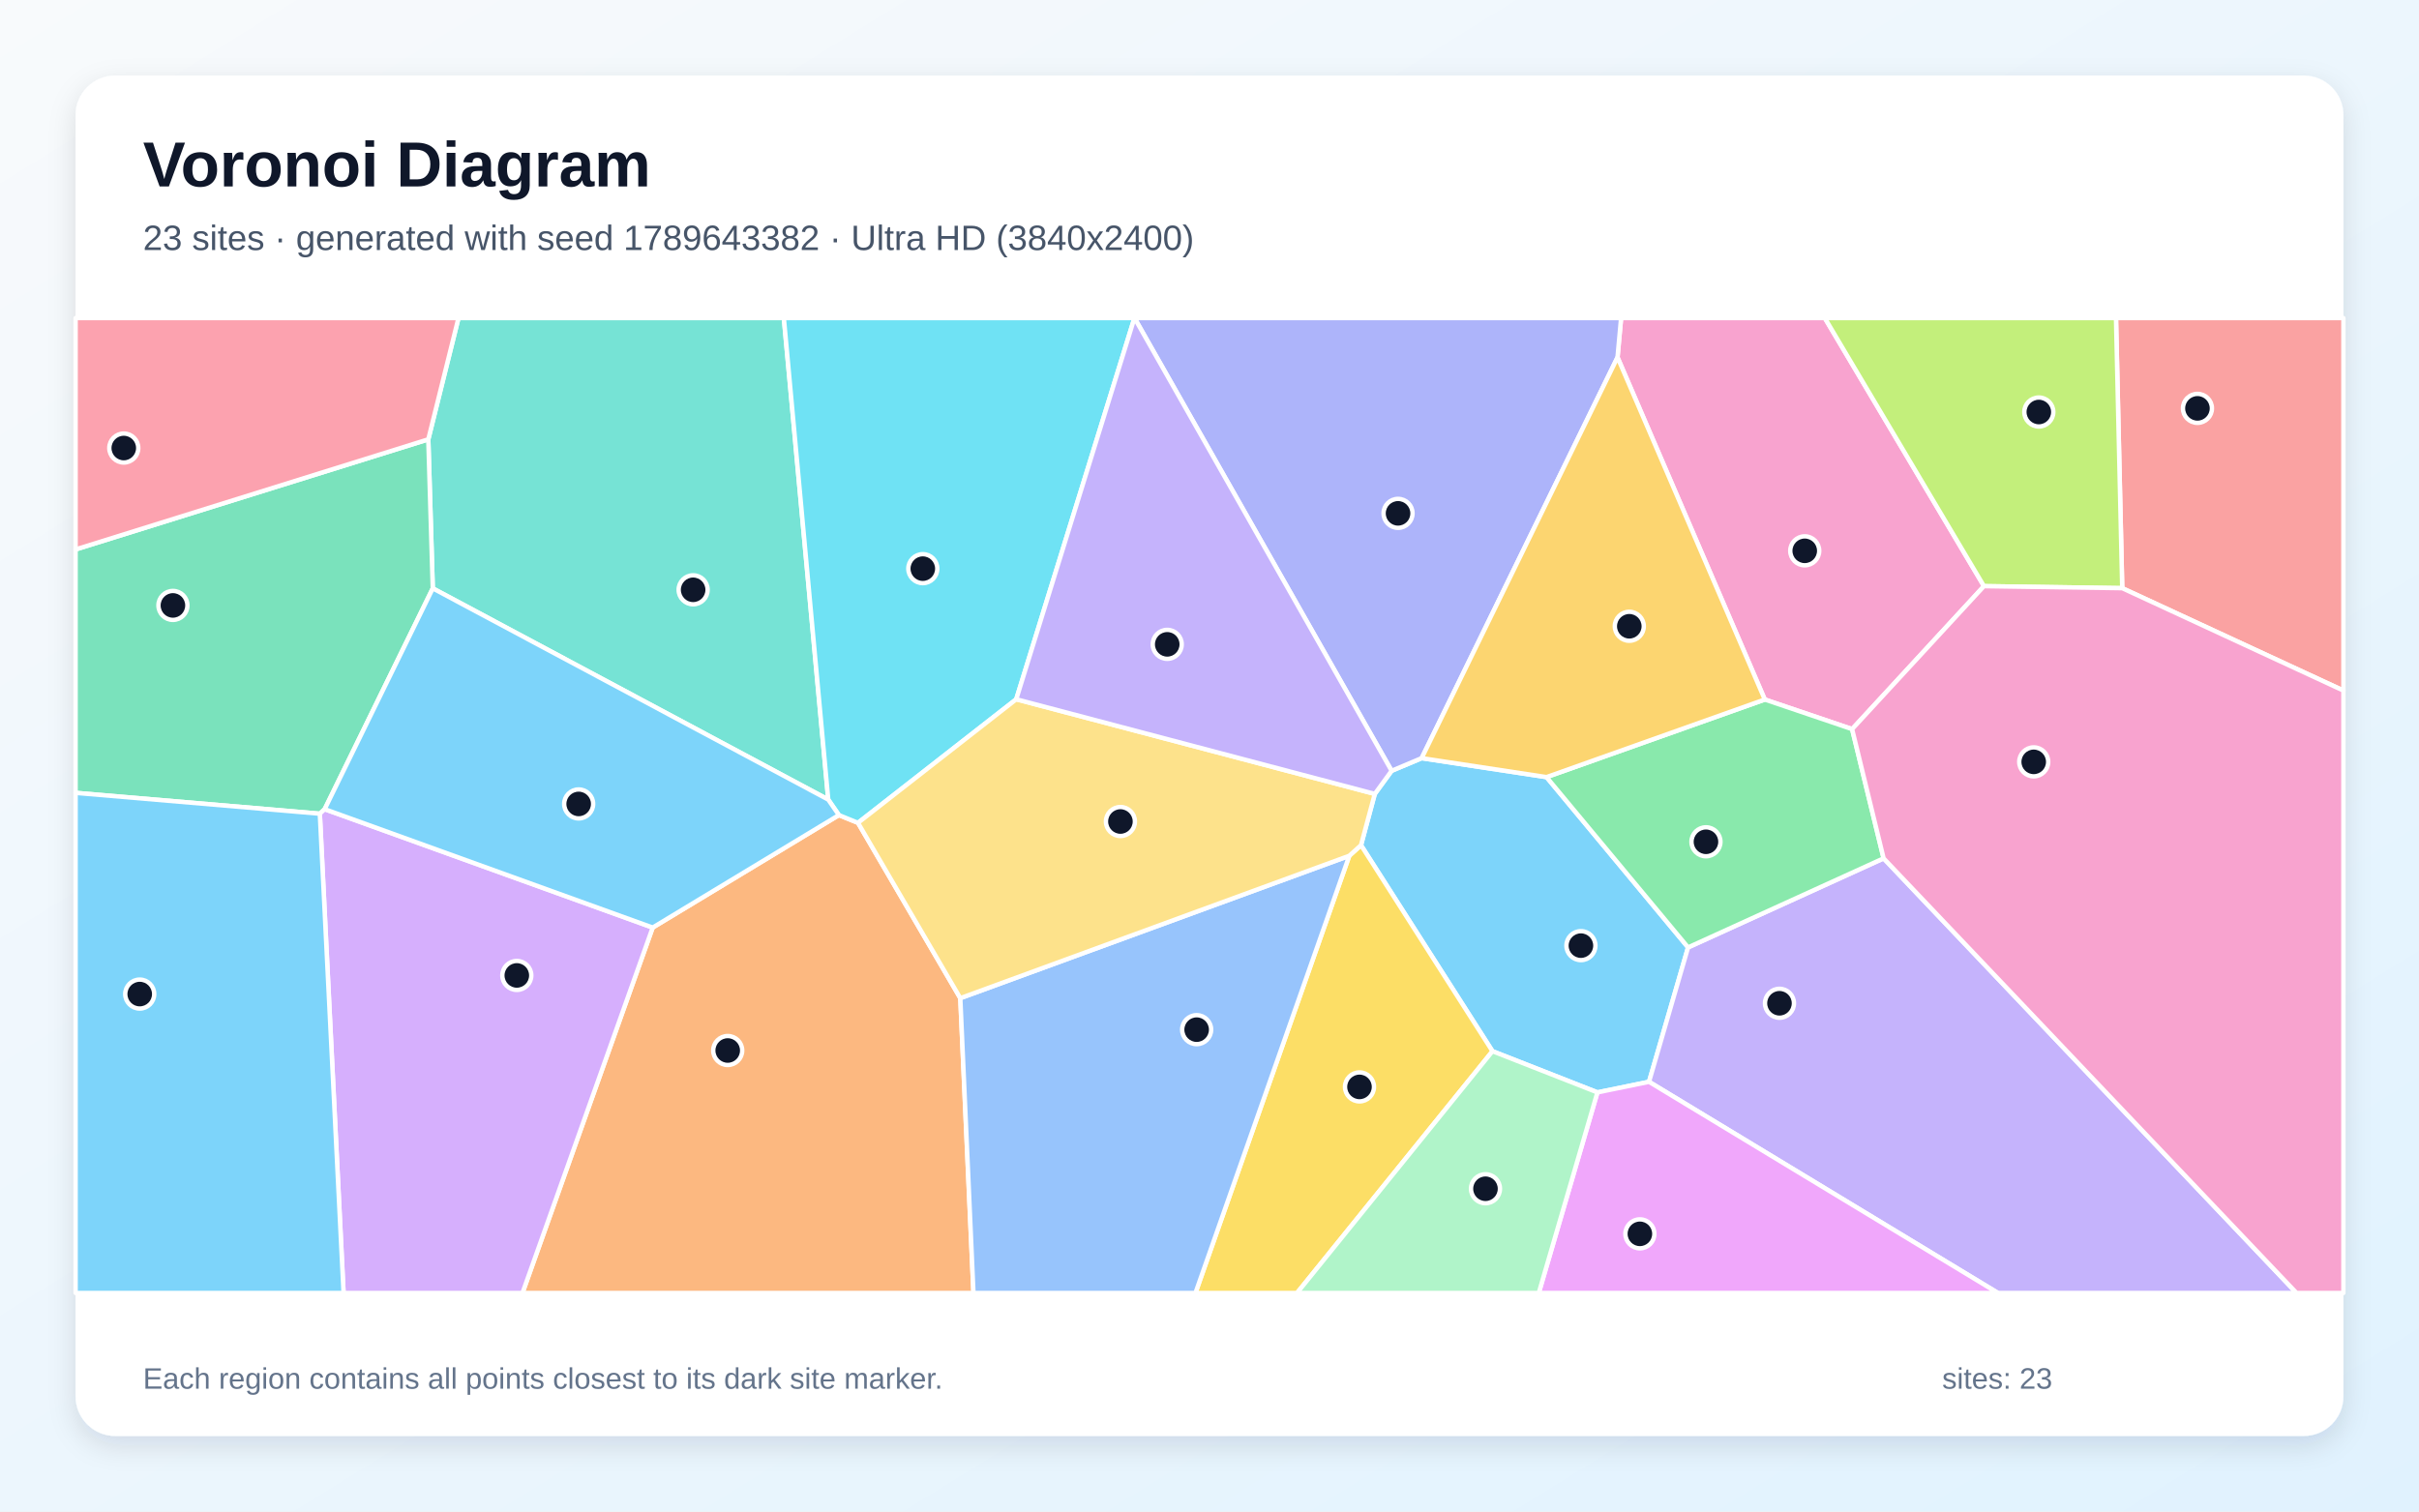
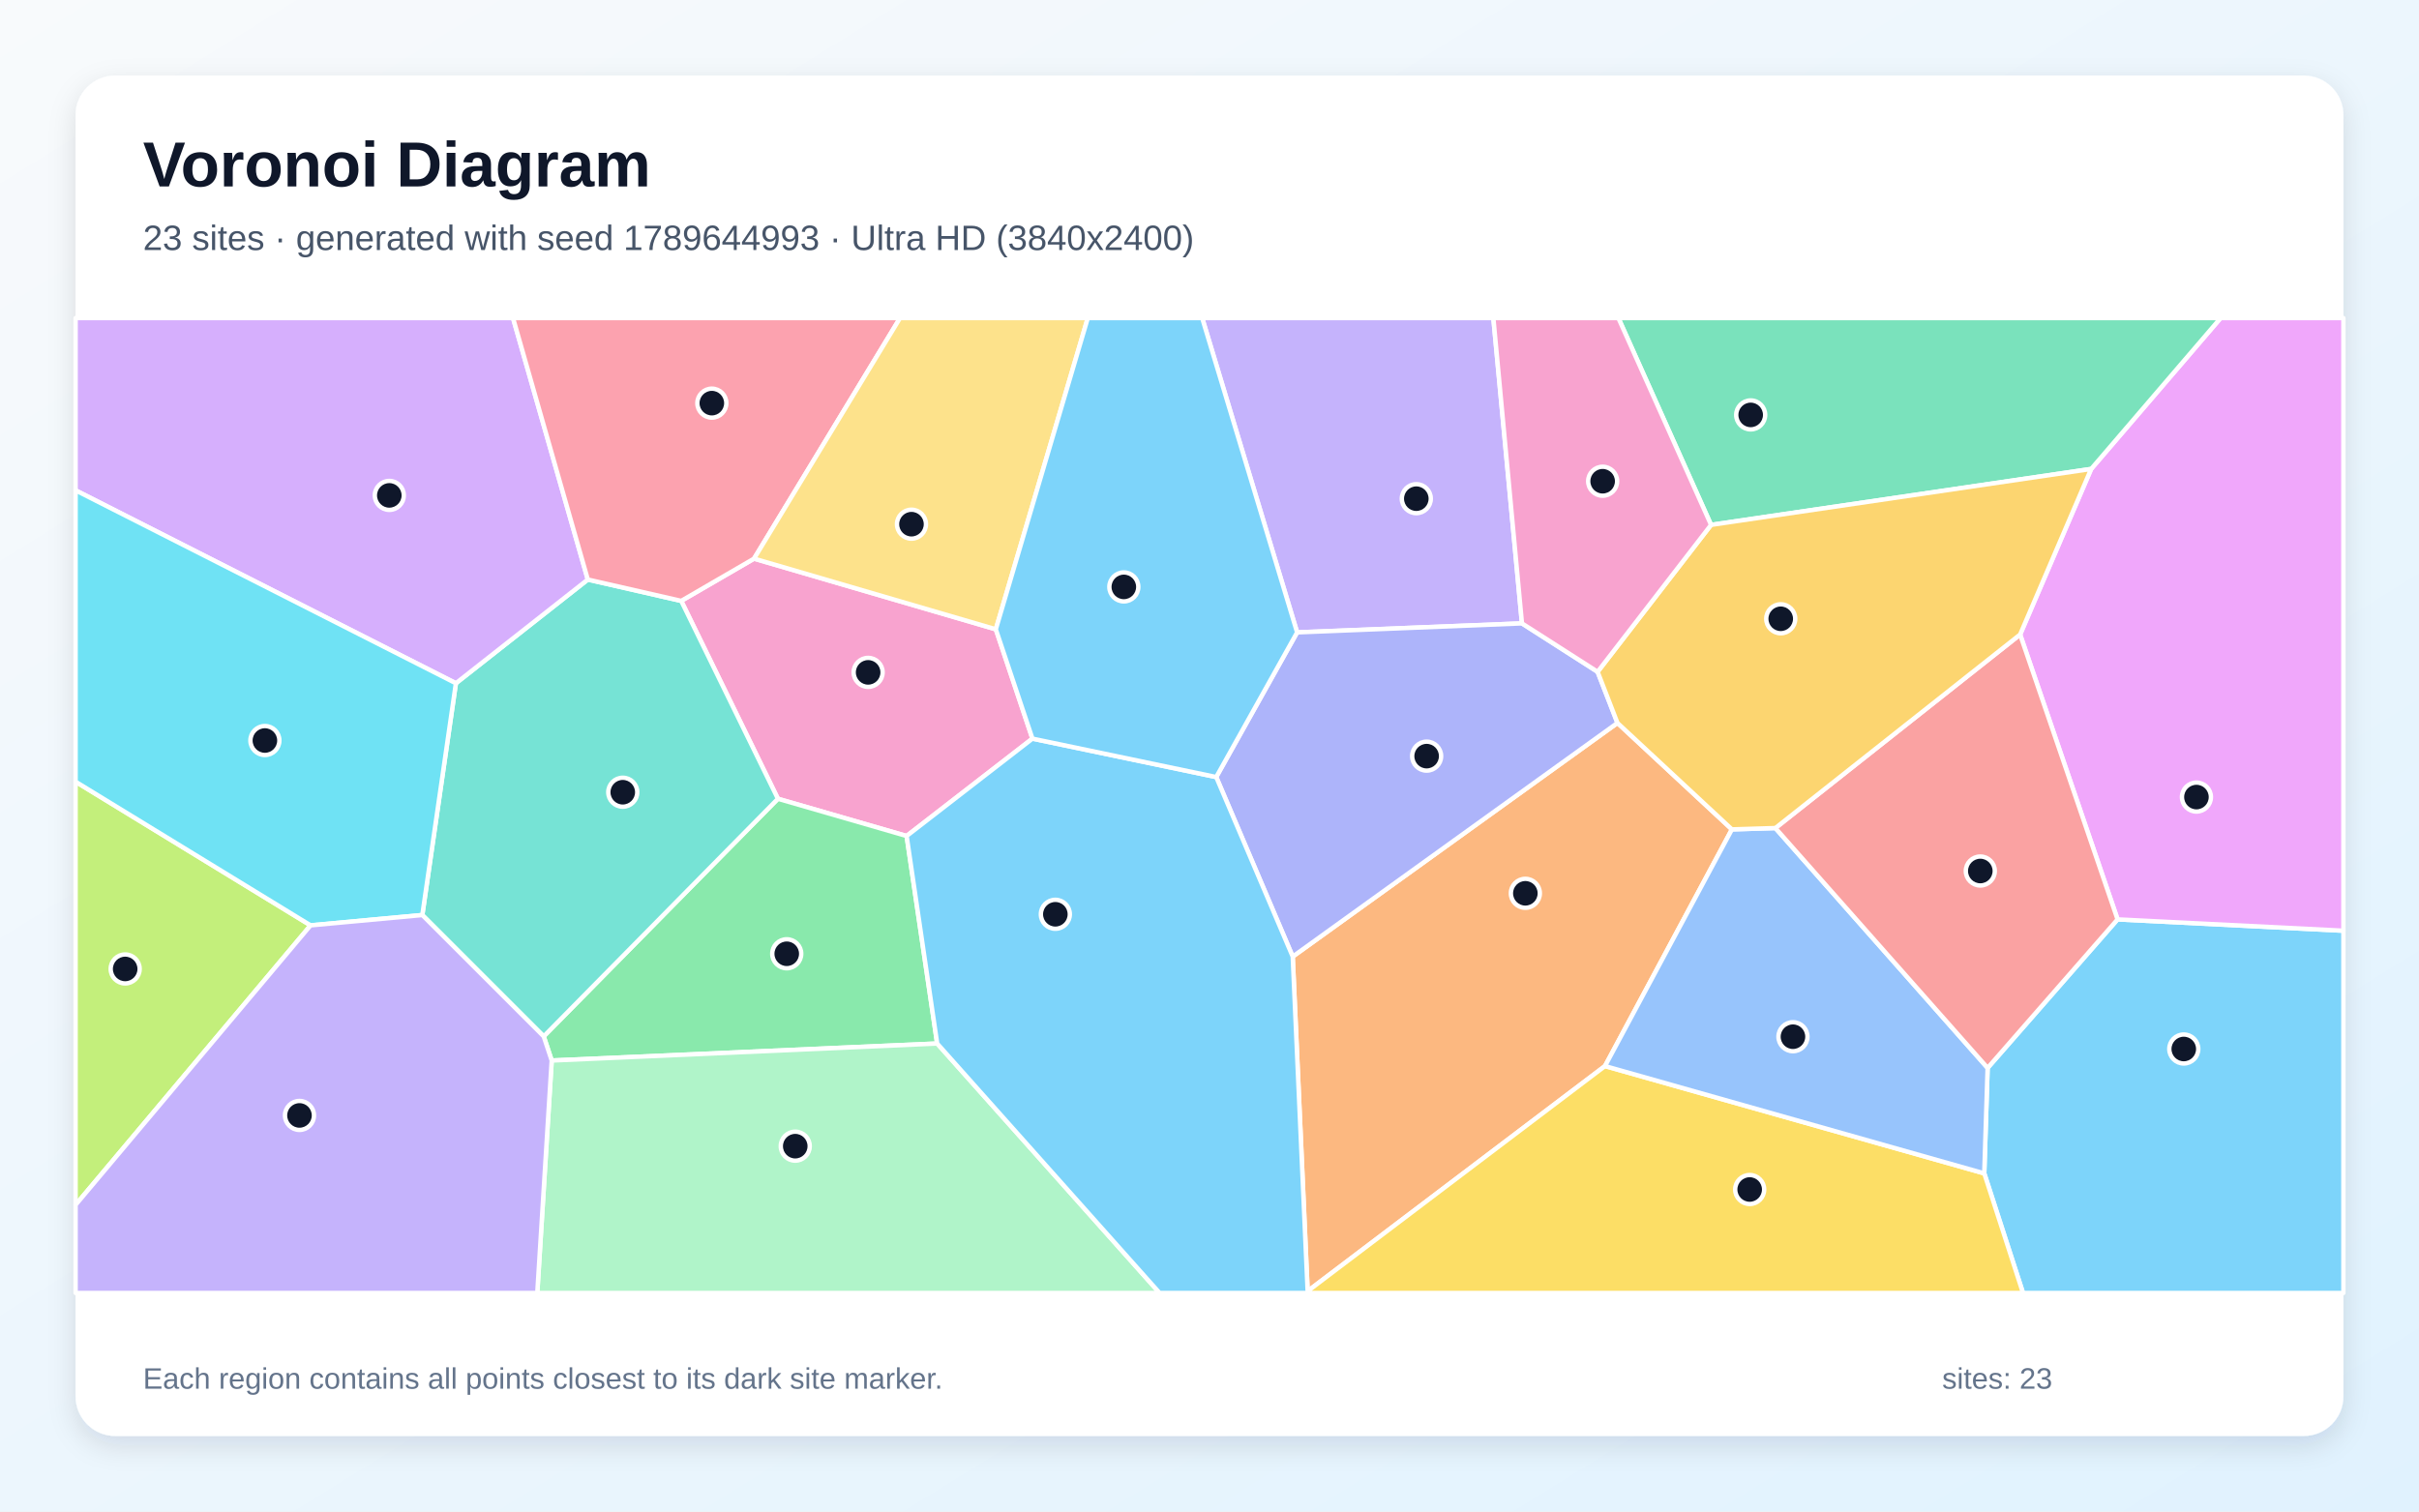
<svg xmlns="http://www.w3.org/2000/svg" width="3840" height="2400" viewBox="0 0 3840 2400" role="img" aria-labelledby="title description">
  <defs>
    <linearGradient id="background" x1="0" y1="0" x2="1" y2="1">
      <stop stop-color="#F8FAFC" />
      <stop offset="1" stop-color="#E0F2FE" />
    </linearGradient>
    <filter id="shadow" x="-5%" y="-5%" width="110%" height="110%">
      <feDropShadow dx="0" dy="15" stdDeviation="22" flood-color="#0F172A" flood-opacity=".12" />
    </filter>
  </defs>
  <rect width="3840" height="2400" fill="url(#background)" />
  <rect x="120" y="120" width="3600" height="2160" rx="63" fill="#FFFFFF" filter="url(#shadow)" />
  <g font-family="Arial, sans-serif">
    <text x="227" y="296" font-size="101" font-weight="700" fill="#0F172A">Voronoi Diagram</text>
-     <text x="227" y="397" font-size="56" fill="#475569">23 sites · generated with seed 1789643382 · Ultra HD (3840x2400)</text>
+     <text x="227" y="397" font-size="56" fill="#475569">23 sites · generated with seed 1789644993 · Ultra HD (3840x2400)</text>
  </g>
  <g stroke="#FFFFFF" stroke-width="7" stroke-linejoin="round">
-     <polygon points="2535.8,1734.5 2369.2,1669.1 2160.5,1342.0 2182.4,1260.6 2209.1,1223.9 2256.8,1203.8 2455.0,1233.9 2679.7,1504.3 2617.7,1717.7" fill="#38BDF8" fill-opacity="0.65" />
-     <polygon points="2617.7,1717.7 2679.7,1504.3 2990.1,1362.9 3645.6,2053.0 3171.6,2053.0" fill="#A78BFA" fill-opacity="0.65" />
-     <polygon points="3149.4,930.7 2940.1,1157.7 2801.5,1110.7 2567.7,567.4 2573.4,505.0 2896.8,505.0" fill="#F472B6" fill-opacity="0.65" />
-     <polygon points="1036.1,1472.8 1331.7,1294.2 1362.0,1306.5 1524.4,1584.9 1545.3,2053.0 829.4,2053.0" fill="#FB923C" fill-opacity="0.65" />
-     <polygon points="2141.9,1358.8 2160.5,1342.0 2369.2,1669.1 2058.9,2053.0 1897.7,2053.0" fill="#FACC15" fill-opacity="0.65" />
-     <polygon points="2801.5,1110.7 2940.1,1157.7 2990.1,1362.9 2679.7,1504.3 2455.0,1233.9" fill="#4ADE80" fill-opacity="0.65" />
-     <polygon points="1314.8,1269.6 687.0,934.2 679.9,697.6 727.8,505.0 1244.3,505.0" fill="#2DD4BF" fill-opacity="0.65" />
-     <polygon points="1524.4,1584.9 2141.9,1358.8 1897.7,2053.0 1545.3,2053.0" fill="#60A5FA" fill-opacity="0.65" />
-     <polygon points="2535.8,1734.5 2617.7,1717.7 3171.6,2053.0 2442.7,2053.0" fill="#E879F9" fill-opacity="0.65" />
-     <polygon points="515.4,1284.8 507.7,1292.0 120.0,1258.9 120.0,872.4 679.9,697.6 687.0,934.2" fill="#34D399" fill-opacity="0.65" />
-     <polygon points="3368.9,933.9 3359.0,505.0 3720.0,505.0 3720.0,1096.5" fill="#F87171" fill-opacity="0.65" />
-     <polygon points="1801.0,505.0 2573.4,505.0 2567.7,567.4 2256.8,1203.8 2209.1,1223.9" fill="#818CF8" fill-opacity="0.65" />
-     <polygon points="2567.7,567.4 2801.5,1110.7 2455.0,1233.9 2256.8,1203.8" fill="#FBBF24" fill-opacity="0.65" />
-     <polygon points="3368.9,933.9 3149.4,930.7 2896.8,505.0 3359.0,505.0" fill="#A3E635" fill-opacity="0.65" />
-     <polygon points="507.7,1292.0 515.4,1284.8 1036.1,1472.8 829.4,2053.0 545.4,2053.0" fill="#C084FC" fill-opacity="0.65" />
-     <polygon points="679.9,697.6 120.0,872.4 120.0,505.0 727.8,505.0" fill="#FB7185" fill-opacity="0.65" />
-     <polygon points="1613.2,1110.3 1362.0,1306.5 1331.7,1294.2 1314.8,1269.6 1244.3,505.0 1800.8,505.0" fill="#22D3EE" fill-opacity="0.65" />
-     <polygon points="2369.2,1669.1 2535.8,1734.5 2442.7,2053.0 2058.9,2053.0" fill="#86EFAC" fill-opacity="0.65" />
-     <polygon points="2141.9,1358.8 1524.4,1584.9 1362.0,1306.5 1613.2,1110.3 2182.4,1260.6 2160.5,1342.0" fill="#FCD34D" fill-opacity="0.65" />
-     <polygon points="120.0,1258.9 507.7,1292.0 545.4,2053.0 120.0,2053.0" fill="#38BDF8" fill-opacity="0.65" />
-     <polygon points="515.4,1284.8 687.0,934.2 1314.8,1269.6 1331.7,1294.2 1036.1,1472.8" fill="#38BDF8" fill-opacity="0.65" />
-     <polygon points="1613.2,1110.3 1800.8,505.0 1801.0,505.0 2209.1,1223.9 2182.4,1260.6" fill="#A78BFA" fill-opacity="0.65" />
-     <polygon points="2990.1,1362.9 2940.1,1157.7 3149.4,930.7 3368.9,933.9 3720.0,1096.5 3720.0,2053.0 3645.6,2053.0" fill="#F472B6" fill-opacity="0.65" />
+     <polygon points="3149.9,1863.1 3155.2,1695.7 3361.5,1459.8 3720.0,1477.8 3720.0,2053.0 3211.4,2053.0" fill="#38BDF8" fill-opacity="0.65" />
+     <polygon points="2416.0,989.8 2059.1,1004.1 1908.4,505.0 2370.6,505.0" fill="#A78BFA" fill-opacity="0.65" />
+     <polygon points="1580.8,999.2 1638.9,1172.8 1439.2,1327.4 1234.9,1268.3 1081.4,954.1 1197.0,887.0" fill="#F472B6" fill-opacity="0.65" />
+     <polygon points="2052.1,1518.9 2567.6,1147.9 2749.3,1316.9 2547.8,1692.7 2075.8,2050.1" fill="#FB923C" fill-opacity="0.65" />
+     <polygon points="2075.8,2050.1 2547.8,1692.7 3149.9,1863.1 3211.4,2053.0 2074.7,2053.0" fill="#FACC15" fill-opacity="0.65" />
+     <polygon points="1487.7,1656.9 875.8,1683.9 863.1,1645.6 1234.9,1268.3 1439.2,1327.4" fill="#4ADE80" fill-opacity="0.65" />
+     <polygon points="670.4,1452.9 723.7,1084.9 933.1,920.2 1081.4,954.1 1234.9,1268.3 863.1,1645.6" fill="#2DD4BF" fill-opacity="0.65" />
+     <polygon points="2547.8,1692.7 2749.3,1316.9 2818.3,1314.8 3155.2,1695.7 3149.9,1863.1" fill="#60A5FA" fill-opacity="0.65" />
+     <polygon points="3361.5,1459.8 3206.8,1007.5 3319.6,744.6 3525.1,505.0 3720.0,505.0 3720.0,1477.8" fill="#E879F9" fill-opacity="0.65" />
+     <polygon points="3319.6,744.6 2716.2,833.4 2569.1,505.0 3525.1,505.0" fill="#34D399" fill-opacity="0.65" />
+     <polygon points="2818.3,1314.8 3206.8,1007.5 3361.5,1459.8 3155.2,1695.7" fill="#F87171" fill-opacity="0.65" />
+     <polygon points="2536.1,1066.7 2567.6,1147.9 2052.1,1518.9 1930.7,1233.8 2059.1,1004.1 2416.0,989.8" fill="#818CF8" fill-opacity="0.65" />
+     <polygon points="2716.2,833.4 3319.6,744.6 3206.8,1007.5 2818.3,1314.8 2749.3,1316.9 2567.6,1147.9 2536.1,1066.7" fill="#FBBF24" fill-opacity="0.65" />
+     <polygon points="120.0,1913.1 120.0,1241.2 493.0,1469.3" fill="#A3E635" fill-opacity="0.65" />
+     <polygon points="933.1,920.2 723.7,1084.9 120.0,778.6 120.0,505.0 814.4,505.0" fill="#C084FC" fill-opacity="0.65" />
+     <polygon points="1197.0,887.0 1081.4,954.1 933.1,920.2 814.4,505.0 1428.7,505.0" fill="#FB7185" fill-opacity="0.65" />
+     <polygon points="493.0,1469.3 120.0,1241.2 120.0,778.6 723.7,1084.9 670.4,1452.9" fill="#22D3EE" fill-opacity="0.65" />
+     <polygon points="875.8,1683.9 1487.7,1656.9 1840.8,2053.0 852.9,2053.0" fill="#86EFAC" fill-opacity="0.65" />
+     <polygon points="1580.8,999.2 1197.0,887.0 1428.7,505.0 1726.8,505.0" fill="#FCD34D" fill-opacity="0.65" />
+     <polygon points="1487.7,1656.9 1439.2,1327.4 1638.9,1172.8 1930.7,1233.8 2052.1,1518.9 2075.8,2050.1 2074.7,2053.0 1840.8,2053.0" fill="#38BDF8" fill-opacity="0.65" />
+     <polygon points="1930.7,1233.8 1638.9,1172.8 1580.8,999.2 1726.8,505.0 1908.4,505.0 2059.1,1004.1" fill="#38BDF8" fill-opacity="0.65" />
+     <polygon points="120.0,1913.1 493.0,1469.3 670.4,1452.9 863.1,1645.6 875.8,1683.9 852.9,2053.0 120.0,2053.0" fill="#A78BFA" fill-opacity="0.65" />
+     <polygon points="2716.2,833.4 2536.1,1066.7 2416.0,989.8 2370.6,505.0 2569.1,505.0" fill="#F472B6" fill-opacity="0.65" />
  </g>
  <g>
-     <circle cx="2509.6" cy="1501.5" r="23" fill="#0F172A" stroke="#FFFFFF" stroke-width="7" />
-     <circle cx="2824.8" cy="1593.0" r="23" fill="#0F172A" stroke="#FFFFFF" stroke-width="7" />
-     <circle cx="2864.9" cy="874.6" r="23" fill="#0F172A" stroke="#FFFFFF" stroke-width="7" />
-     <circle cx="1155.2" cy="1668.0" r="23" fill="#0F172A" stroke="#FFFFFF" stroke-width="7" />
-     <circle cx="2158.1" cy="1725.8" r="23" fill="#0F172A" stroke="#FFFFFF" stroke-width="7" />
-     <circle cx="2708.1" cy="1336.6" r="23" fill="#0F172A" stroke="#FFFFFF" stroke-width="7" />
-     <circle cx="1100.3" cy="936.5" r="23" fill="#0F172A" stroke="#FFFFFF" stroke-width="7" />
-     <circle cx="1899.6" cy="1634.9" r="23" fill="#0F172A" stroke="#FFFFFF" stroke-width="7" />
-     <circle cx="2603.2" cy="1959.1" r="23" fill="#0F172A" stroke="#FFFFFF" stroke-width="7" />
-     <circle cx="274.5" cy="961.3" r="23" fill="#0F172A" stroke="#FFFFFF" stroke-width="7" />
-     <circle cx="3488.3" cy="648.4" r="23" fill="#0F172A" stroke="#FFFFFF" stroke-width="7" />
-     <circle cx="2219.3" cy="815.1" r="23" fill="#0F172A" stroke="#FFFFFF" stroke-width="7" />
-     <circle cx="2586.4" cy="994.4" r="23" fill="#0F172A" stroke="#FFFFFF" stroke-width="7" />
-     <circle cx="3236.5" cy="654.2" r="23" fill="#0F172A" stroke="#FFFFFF" stroke-width="7" />
-     <circle cx="820.4" cy="1548.8" r="23" fill="#0F172A" stroke="#FFFFFF" stroke-width="7" />
-     <circle cx="196.5" cy="711.4" r="23" fill="#0F172A" stroke="#FFFFFF" stroke-width="7" />
-     <circle cx="1464.9" cy="902.9" r="23" fill="#0F172A" stroke="#FFFFFF" stroke-width="7" />
-     <circle cx="2358.1" cy="1887.5" r="23" fill="#0F172A" stroke="#FFFFFF" stroke-width="7" />
-     <circle cx="1778.6" cy="1304.4" r="23" fill="#0F172A" stroke="#FFFFFF" stroke-width="7" />
-     <circle cx="221.8" cy="1578.4" r="23" fill="#0F172A" stroke="#FFFFFF" stroke-width="7" />
-     <circle cx="918.6" cy="1276.5" r="23" fill="#0F172A" stroke="#FFFFFF" stroke-width="7" />
-     <circle cx="1852.9" cy="1023.1" r="23" fill="#0F172A" stroke="#FFFFFF" stroke-width="7" />
-     <circle cx="3228.4" cy="1209.7" r="23" fill="#0F172A" stroke="#FFFFFF" stroke-width="7" />
+     <circle cx="3466.6" cy="1665.6" r="23" fill="#0F172A" stroke="#FFFFFF" stroke-width="7" />
+     <circle cx="2248.3" cy="791.8" r="23" fill="#0F172A" stroke="#FFFFFF" stroke-width="7" />
+     <circle cx="1378.1" cy="1067.6" r="23" fill="#0F172A" stroke="#FFFFFF" stroke-width="7" />
+     <circle cx="2421.4" cy="1418.4" r="23" fill="#0F172A" stroke="#FFFFFF" stroke-width="7" />
+     <circle cx="2777.5" cy="1888.7" r="23" fill="#0F172A" stroke="#FFFFFF" stroke-width="7" />
+     <circle cx="1248.9" cy="1514.4" r="23" fill="#0F172A" stroke="#FFFFFF" stroke-width="7" />
+     <circle cx="988.6" cy="1257.9" r="23" fill="#0F172A" stroke="#FFFFFF" stroke-width="7" />
+     <circle cx="2846.2" cy="1646.1" r="23" fill="#0F172A" stroke="#FFFFFF" stroke-width="7" />
+     <circle cx="3486.7" cy="1265.6" r="23" fill="#0F172A" stroke="#FFFFFF" stroke-width="7" />
+     <circle cx="2779.1" cy="658.8" r="23" fill="#0F172A" stroke="#FFFFFF" stroke-width="7" />
+     <circle cx="3143.6" cy="1383.0" r="23" fill="#0F172A" stroke="#FFFFFF" stroke-width="7" />
+     <circle cx="2264.7" cy="1200.6" r="23" fill="#0F172A" stroke="#FFFFFF" stroke-width="7" />
+     <circle cx="2826.8" cy="982.5" r="23" fill="#0F172A" stroke="#FFFFFF" stroke-width="7" />
+     <circle cx="198.7" cy="1538.5" r="23" fill="#0F172A" stroke="#FFFFFF" stroke-width="7" />
+     <circle cx="618.0" cy="786.6" r="23" fill="#0F172A" stroke="#FFFFFF" stroke-width="7" />
+     <circle cx="1130.0" cy="640.1" r="23" fill="#0F172A" stroke="#FFFFFF" stroke-width="7" />
+     <circle cx="420.5" cy="1175.8" r="23" fill="#0F172A" stroke="#FFFFFF" stroke-width="7" />
+     <circle cx="1262.4" cy="1819.9" r="23" fill="#0F172A" stroke="#FFFFFF" stroke-width="7" />
+     <circle cx="1446.9" cy="832.3" r="23" fill="#0F172A" stroke="#FFFFFF" stroke-width="7" />
+     <circle cx="1675.3" cy="1451.7" r="23" fill="#0F172A" stroke="#FFFFFF" stroke-width="7" />
+     <circle cx="1784.0" cy="931.9" r="23" fill="#0F172A" stroke="#FFFFFF" stroke-width="7" />
+     <circle cx="475.4" cy="1771.1" r="23" fill="#0F172A" stroke="#FFFFFF" stroke-width="7" />
+     <circle cx="2544.1" cy="764.1" r="23" fill="#0F172A" stroke="#FFFFFF" stroke-width="7" />
  </g>
  <g font-family="Arial, sans-serif" font-size="47" fill="#64748B">
    <text x="227" y="2205">Each region contains all points closest to its dark site marker.</text>
    <text x="3083" y="2205">sites: 23</text>
  </g>
</svg>
